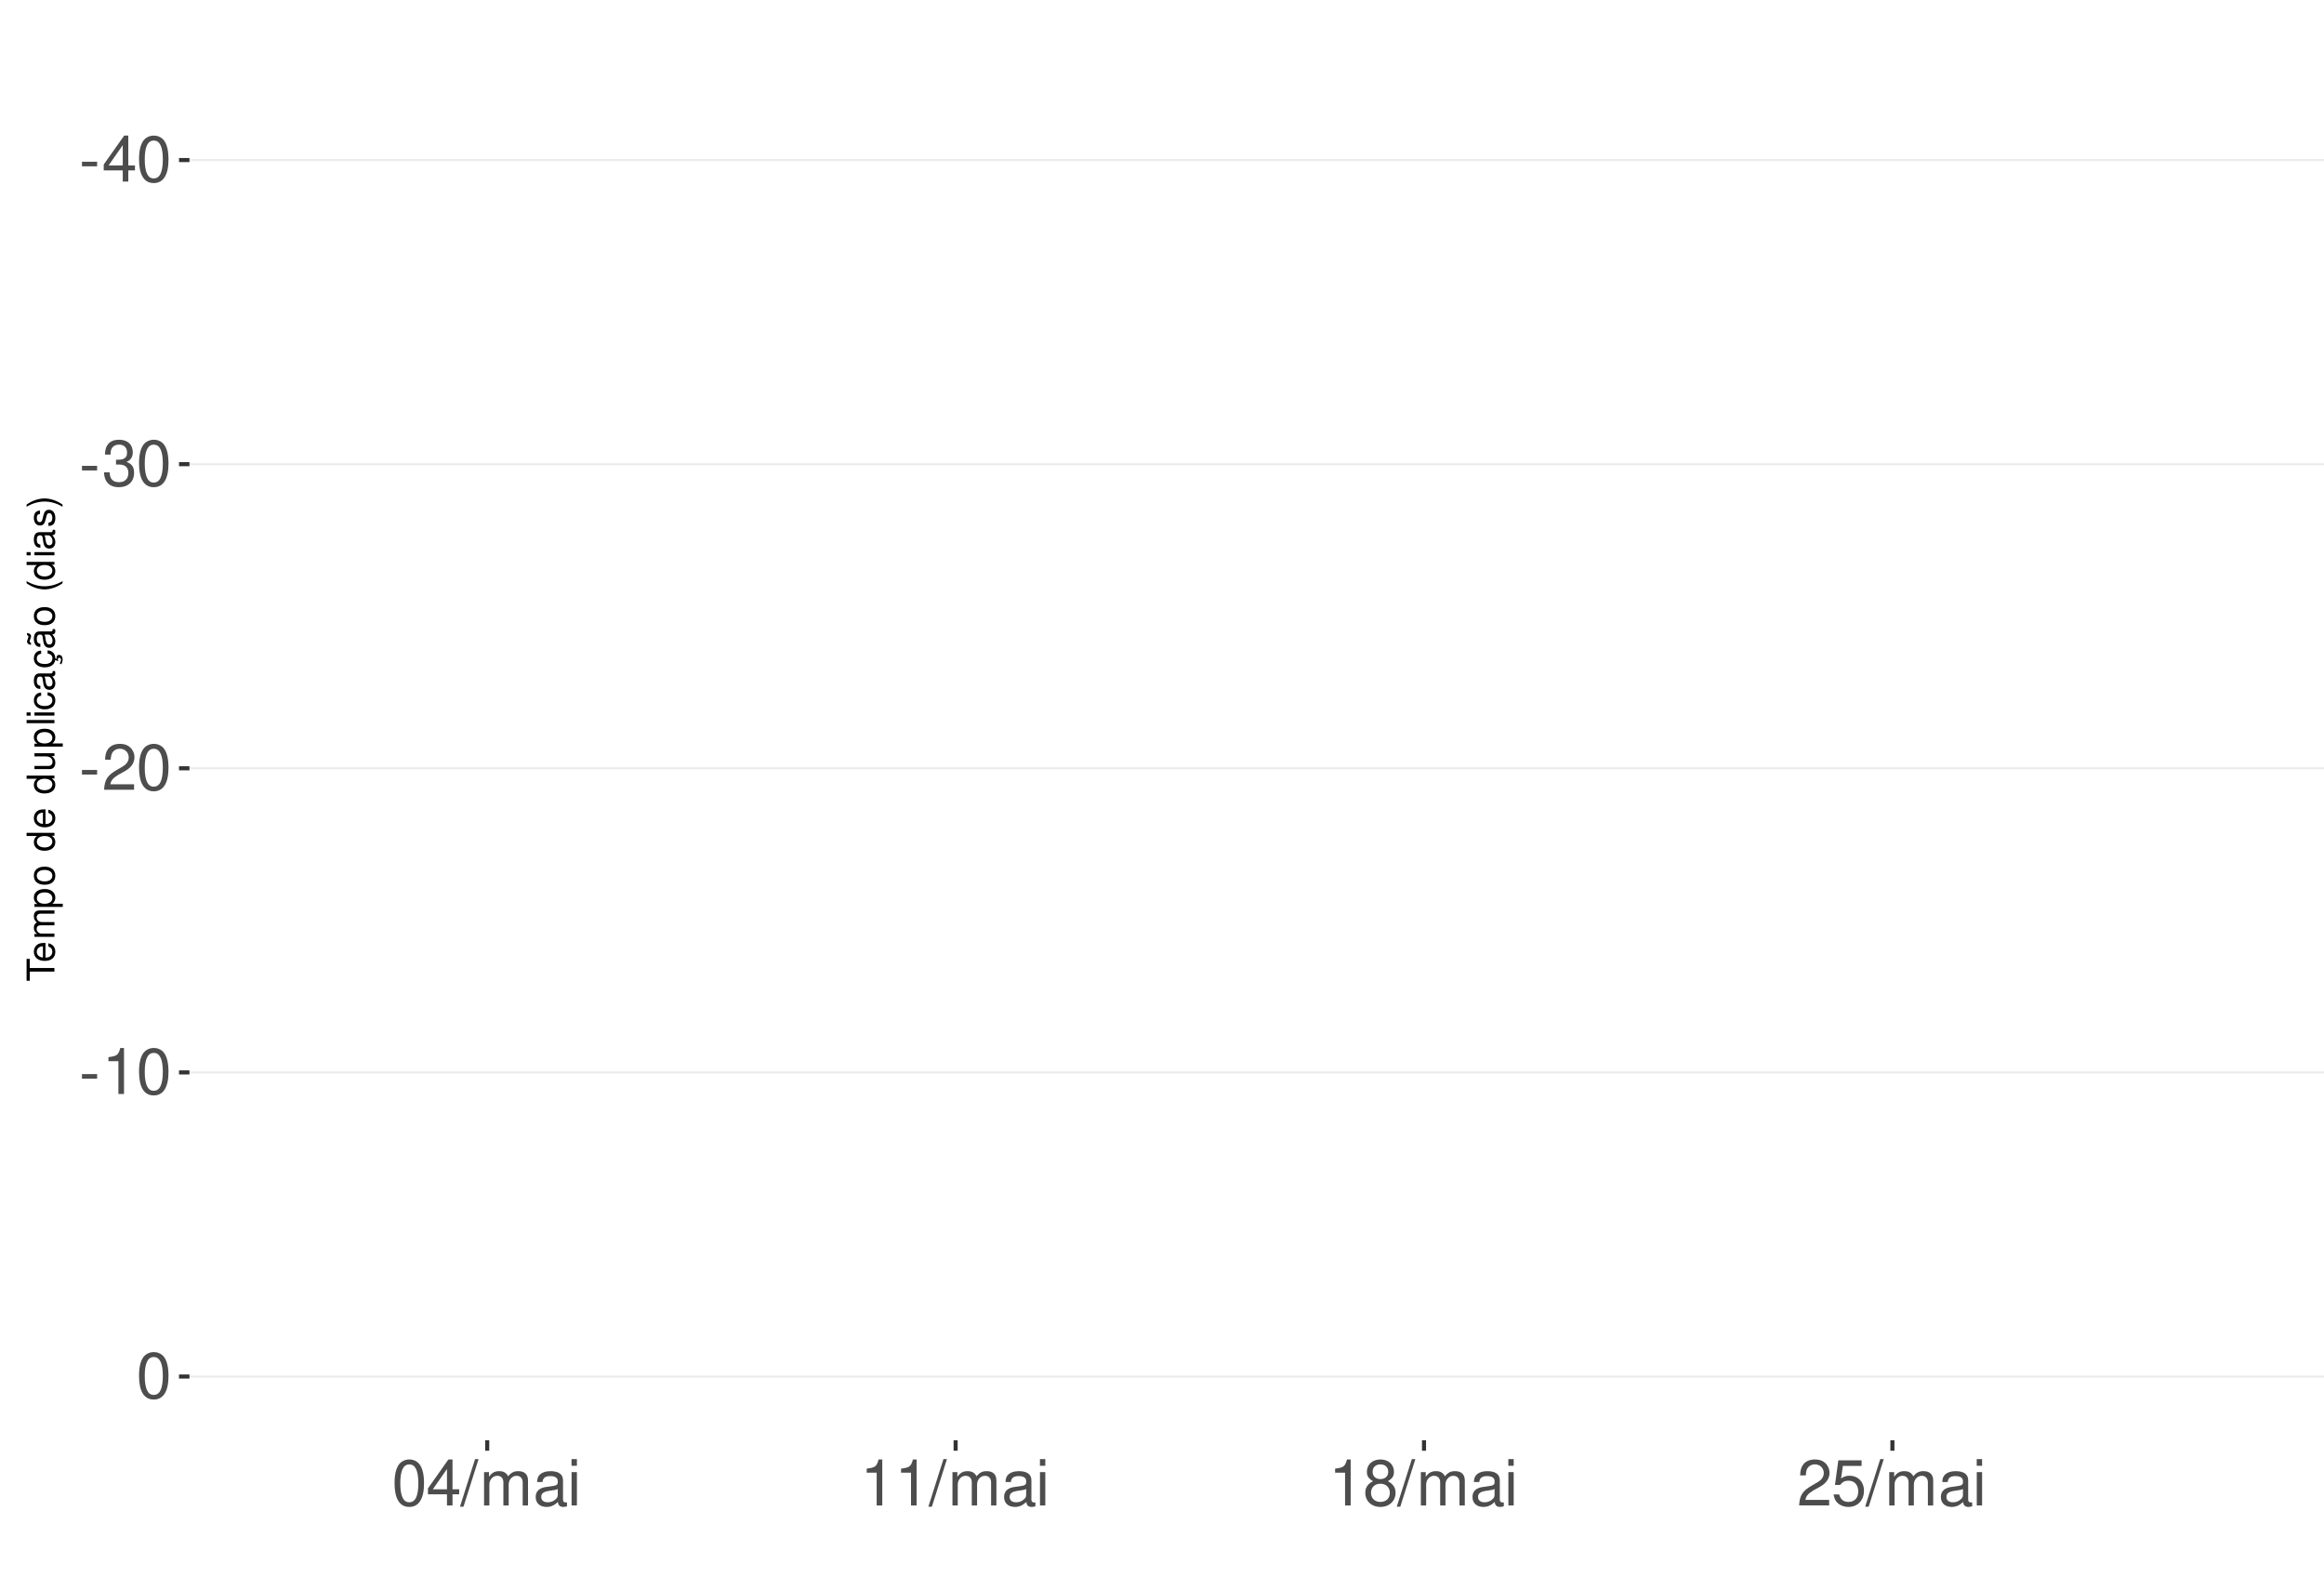
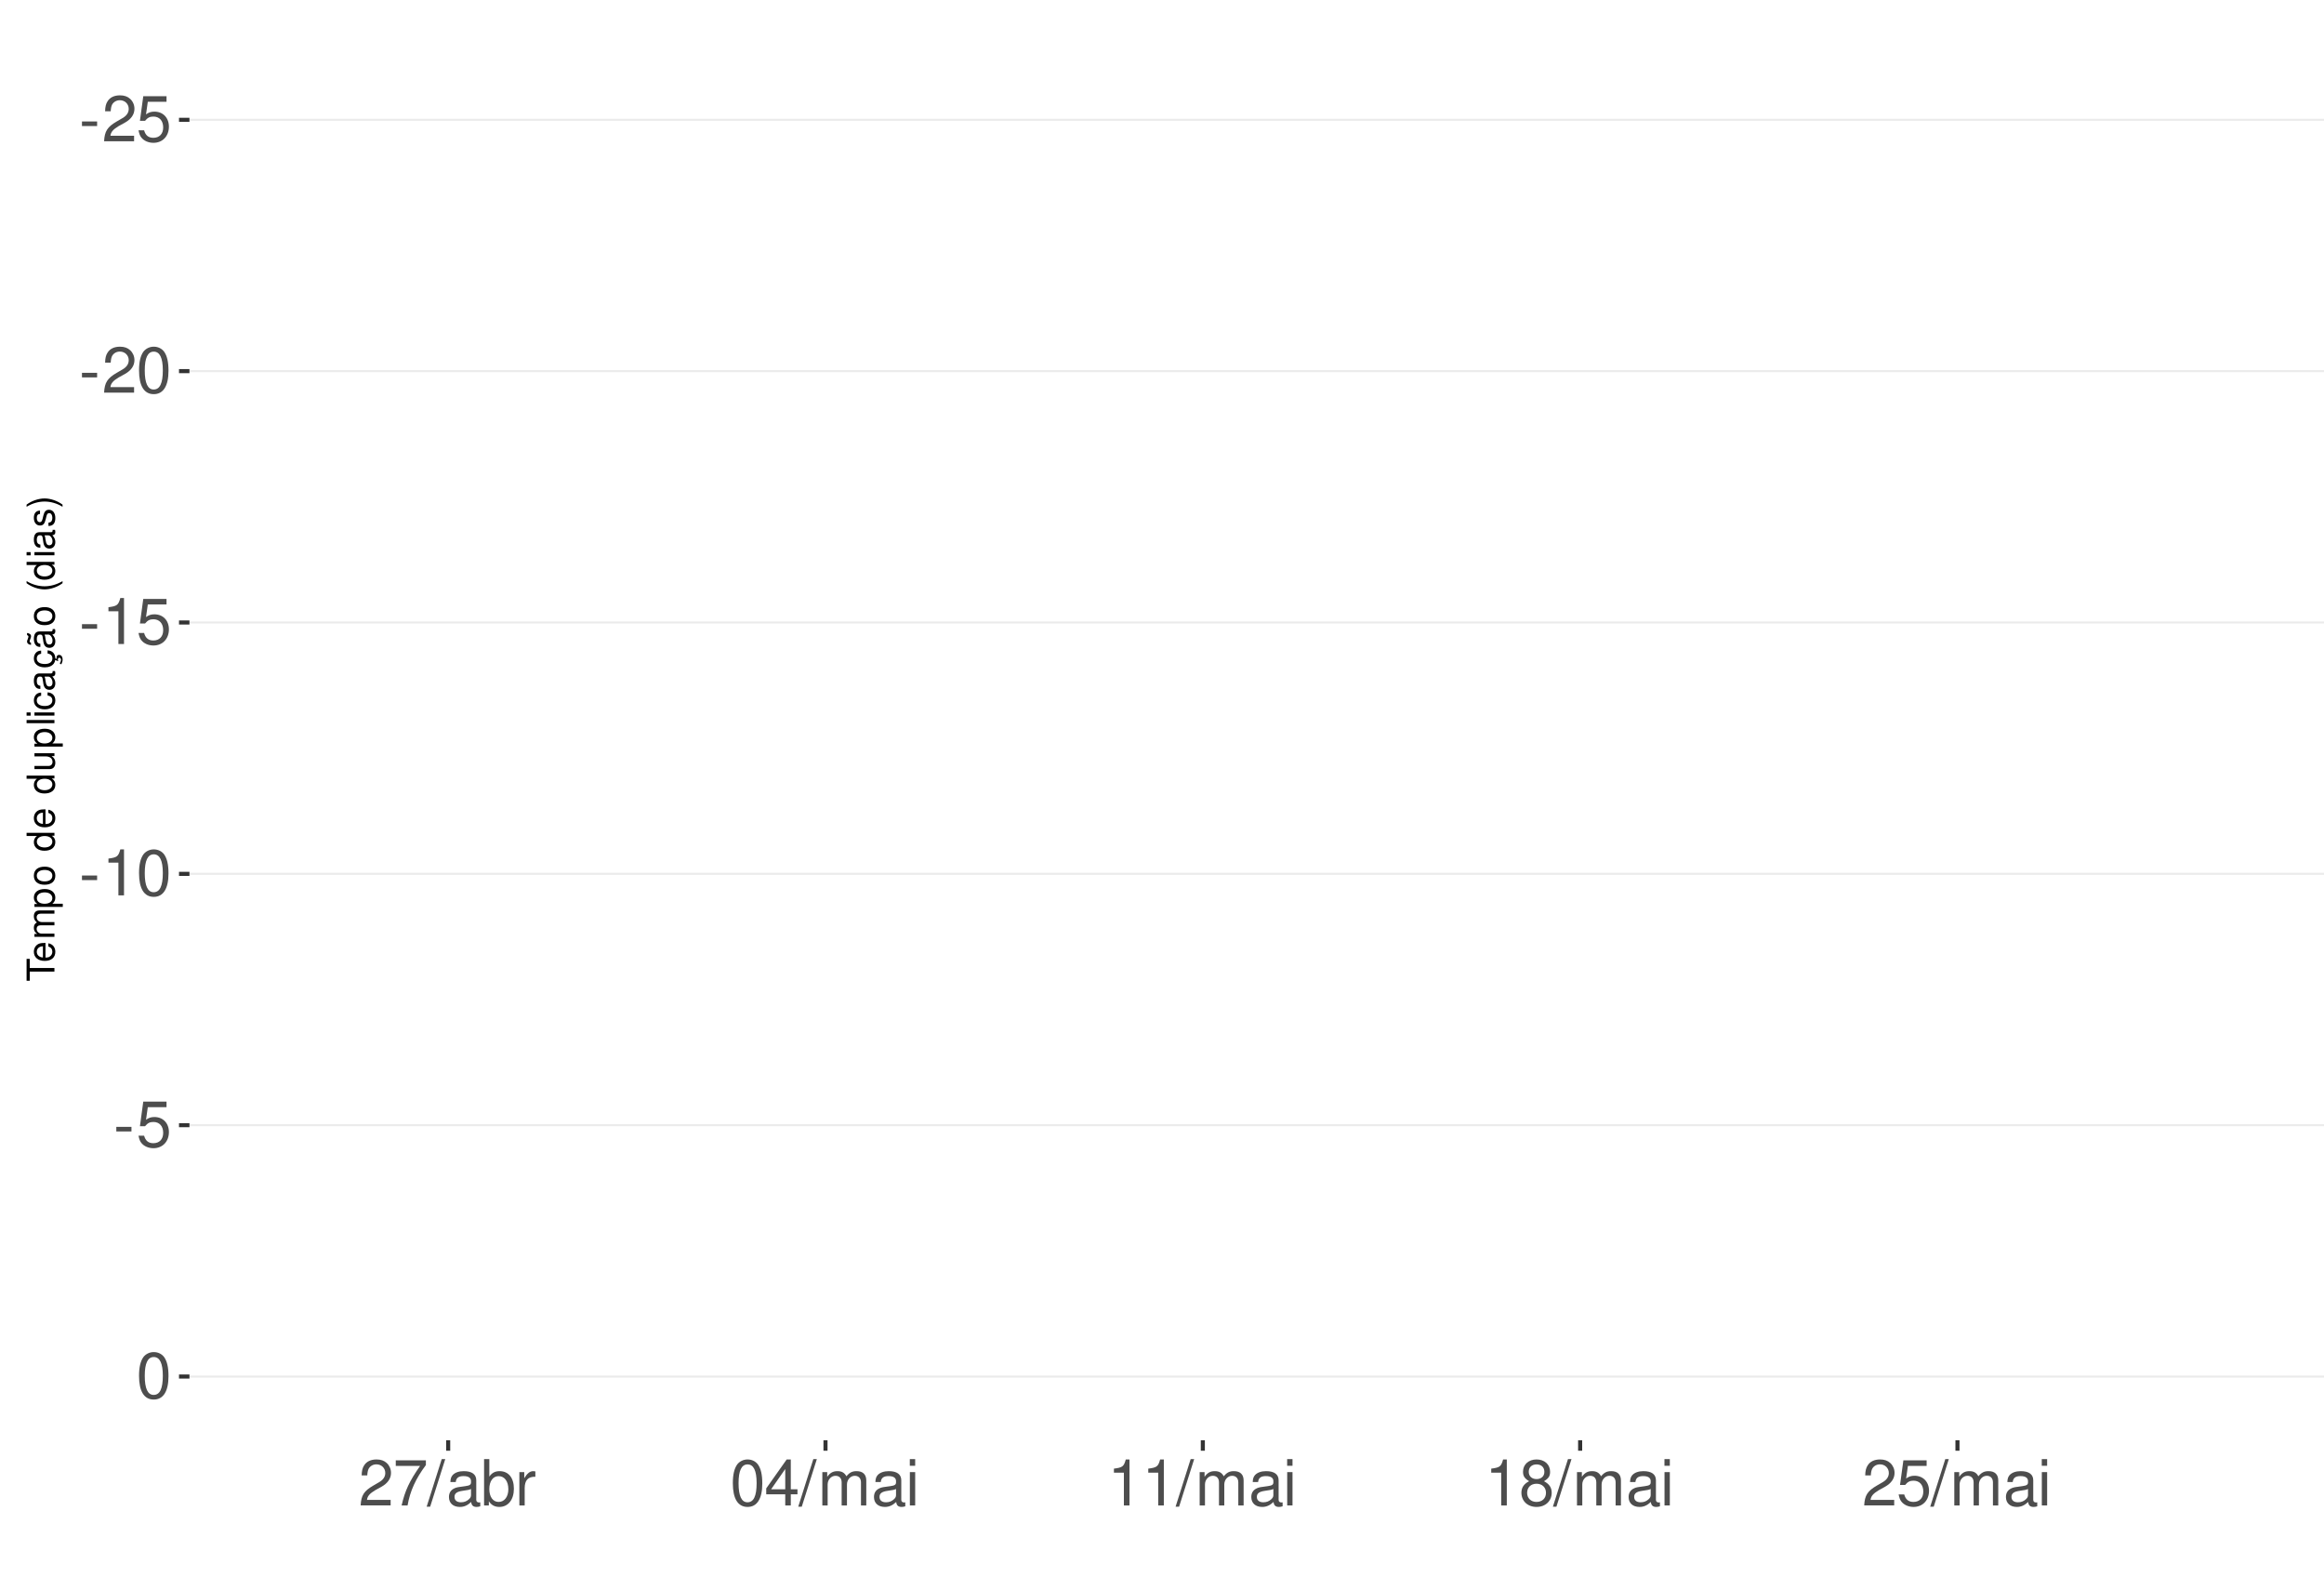
<svg xmlns="http://www.w3.org/2000/svg" xmlns:xlink="http://www.w3.org/1999/xlink" width="609pt" height="413pt" viewBox="0 0 609 413" version="1.1">
  <defs>
    <g>
      <symbol overflow="visible" id="glyph0-0">
        <path style="stroke:none;" d="" />
      </symbol>
      <symbol overflow="visible" id="glyph0-1">
        <path style="stroke:none;" d="M 4.734 -5.203 L 0.766 -5.203 L 0.766 -4 L 4.734 -4 Z M 4.734 -5.203 " />
      </symbol>
      <symbol overflow="visible" id="glyph0-2">
-         <path style="stroke:none;" d="M 5.453 -2.922 L 5.453 0 L 6.906 0 L 6.906 -2.922 L 8.656 -2.922 L 8.656 -4.234 L 6.906 -4.234 L 6.906 -12.047 L 5.828 -12.047 L 0.469 -4.469 L 0.469 -2.922 Z M 5.453 -4.234 L 1.75 -4.234 L 5.453 -9.547 Z M 5.453 -4.234 " />
+         <path style="stroke:none;" d="M 8.422 -1.453 L 2.219 -1.453 C 2.359 -2.453 2.891 -3.078 4.344 -3.969 L 6.016 -4.891 C 7.656 -5.812 8.516 -7.047 8.516 -8.531 C 8.516 -9.531 8.109 -10.453 7.406 -11.109 C 6.719 -11.75 5.844 -12.047 4.734 -12.047 C 3.234 -12.047 2.109 -11.516 1.469 -10.484 C 1.047 -9.844 0.859 -9.094 0.828 -7.875 L 2.297 -7.875 C 2.344 -8.688 2.453 -9.172 2.641 -9.578 C 3.031 -10.312 3.797 -10.766 4.688 -10.766 C 6.016 -10.766 7.016 -9.797 7.016 -8.5 C 7.016 -7.531 6.469 -6.703 5.406 -6.094 L 3.875 -5.203 C 1.422 -3.781 0.703 -2.641 0.562 -0.016 L 8.422 -0.016 Z M 8.422 -1.453 " />
      </symbol>
      <symbol overflow="visible" id="glyph0-3">
+         <path style="stroke:none;" d="M 7.922 -11.812 L 1.828 -11.812 L 0.953 -5.375 L 2.297 -5.375 C 2.984 -6.203 3.547 -6.484 4.484 -6.484 C 6.062 -6.484 7.047 -5.391 7.047 -3.641 C 7.047 -1.953 6.062 -0.922 4.469 -0.922 C 3.188 -0.922 2.406 -1.562 2.047 -2.891 L 0.578 -2.891 C 0.781 -1.938 0.953 -1.469 1.297 -1.031 C 1.969 -0.141 3.172 0.391 4.5 0.391 C 6.875 0.391 8.547 -1.344 8.547 -3.844 C 8.547 -6.172 7 -7.781 4.734 -7.781 C 3.891 -7.781 3.234 -7.562 2.547 -7.062 L 3.016 -10.359 L 7.922 -10.359 Z M 7.922 -11.812 " />
+       </symbol>
+       <symbol overflow="visible" id="glyph0-4">
        <path style="stroke:none;" d="M 4.578 -12.047 C 3.484 -12.047 2.484 -11.547 1.859 -10.734 C 1.094 -9.656 0.719 -8.062 0.719 -5.828 C 0.719 -1.766 2.047 0.391 4.578 0.391 C 7.078 0.391 8.438 -1.766 8.438 -5.734 C 8.438 -8.062 8.078 -9.625 7.297 -10.734 C 6.672 -11.562 5.703 -12.047 4.578 -12.047 Z M 4.578 -10.75 C 6.156 -10.75 6.953 -9.125 6.953 -5.859 C 6.953 -2.438 6.172 -0.828 4.547 -0.828 C 3 -0.828 2.219 -2.5 2.219 -5.812 C 2.219 -9.125 3 -10.75 4.578 -10.75 Z M 4.578 -10.75 " />
      </symbol>
-       <symbol overflow="visible" id="glyph0-4">
-         <path style="stroke:none;" d="M 3.688 -5.547 L 4.484 -5.547 C 6.078 -5.547 6.922 -4.797 6.922 -3.344 C 6.922 -1.828 6.016 -0.922 4.5 -0.922 C 2.875 -0.922 2.094 -1.734 2 -3.5 L 0.531 -3.5 C 0.594 -2.531 0.766 -1.906 1.047 -1.359 C 1.672 -0.203 2.812 0.391 4.438 0.391 C 6.859 0.391 8.422 -1.078 8.422 -3.359 C 8.422 -4.891 7.844 -5.734 6.422 -6.234 C 7.531 -6.672 8.078 -7.516 8.078 -8.734 C 8.078 -10.797 6.734 -12.047 4.484 -12.047 C 2.094 -12.047 0.828 -10.703 0.781 -8.156 L 2.25 -8.156 C 2.266 -8.891 2.328 -9.312 2.516 -9.672 C 2.844 -10.359 3.578 -10.766 4.5 -10.766 C 5.797 -10.766 6.578 -9.984 6.578 -8.672 C 6.578 -7.828 6.281 -7.312 5.625 -7.031 C 5.234 -6.859 4.703 -6.797 3.688 -6.781 Z M 3.688 -5.547 " />
-       </symbol>
      <symbol overflow="visible" id="glyph0-5">
-         <path style="stroke:none;" d="M 8.422 -1.453 L 2.219 -1.453 C 2.359 -2.453 2.891 -3.078 4.344 -3.969 L 6.016 -4.891 C 7.656 -5.812 8.516 -7.047 8.516 -8.531 C 8.516 -9.531 8.109 -10.453 7.406 -11.109 C 6.719 -11.75 5.844 -12.047 4.734 -12.047 C 3.234 -12.047 2.109 -11.516 1.469 -10.484 C 1.047 -9.844 0.859 -9.094 0.828 -7.875 L 2.297 -7.875 C 2.344 -8.688 2.453 -9.172 2.641 -9.578 C 3.031 -10.312 3.797 -10.766 4.688 -10.766 C 6.016 -10.766 7.016 -9.797 7.016 -8.5 C 7.016 -7.531 6.469 -6.703 5.406 -6.094 L 3.875 -5.203 C 1.422 -3.781 0.703 -2.641 0.562 -0.016 L 8.422 -0.016 Z M 8.422 -1.453 " />
+         <path style="stroke:none;" d="M 4.312 -8.578 L 4.312 0 L 5.781 0 L 5.781 -12.047 L 4.812 -12.047 C 4.297 -10.188 3.969 -9.938 1.703 -9.641 L 1.703 -8.578 Z M 4.312 -8.578 " />
      </symbol>
      <symbol overflow="visible" id="glyph0-6">
-         <path style="stroke:none;" d="M 4.312 -8.578 L 4.312 0 L 5.781 0 L 5.781 -12.047 L 4.812 -12.047 C 4.297 -10.188 3.969 -9.938 1.703 -9.641 L 1.703 -8.578 Z M 4.312 -8.578 " />
+         <path style="stroke:none;" d="M 8.656 -11.812 L 0.766 -11.812 L 0.766 -10.359 L 7.141 -10.359 C 4.328 -6.344 3.188 -3.875 2.297 0 L 3.859 0 C 4.516 -3.781 6 -7.031 8.656 -10.578 Z M 8.656 -11.812 " />
      </symbol>
      <symbol overflow="visible" id="glyph0-7">
        <path style="stroke:none;" d="M 3.812 -12.141 L -0.141 0.328 L 0.781 0.328 L 4.734 -12.141 Z M 3.812 -12.141 " />
      </symbol>
      <symbol overflow="visible" id="glyph0-8">
+         <path style="stroke:none;" d="M 8.906 -0.812 C 8.766 -0.781 8.688 -0.781 8.609 -0.781 C 8.125 -0.781 7.859 -1.031 7.859 -1.469 L 7.859 -6.594 C 7.859 -8.141 6.734 -8.984 4.578 -8.984 C 3.297 -8.984 2.281 -8.609 1.688 -7.969 C 1.281 -7.516 1.109 -7.016 1.078 -6.141 L 2.484 -6.141 C 2.594 -7.219 3.234 -7.688 4.531 -7.688 C 5.797 -7.688 6.484 -7.234 6.484 -6.391 L 6.484 -6.031 C 6.469 -5.438 6.156 -5.219 5.031 -5.062 C 3.062 -4.812 2.766 -4.75 2.234 -4.531 C 1.219 -4.094 0.703 -3.328 0.703 -2.203 C 0.703 -0.609 1.797 0.391 3.562 0.391 C 4.656 0.391 5.547 0 6.531 -0.906 C 6.625 0 7.062 0.391 7.969 0.391 C 8.266 0.391 8.438 0.344 8.906 0.234 Z M 6.484 -2.75 C 6.484 -2.281 6.344 -2 5.922 -1.609 C 5.359 -1.094 4.688 -0.828 3.859 -0.828 C 2.781 -0.828 2.156 -1.344 2.156 -2.234 C 2.156 -3.141 2.75 -3.609 4.25 -3.828 C 5.734 -4.031 6.016 -4.094 6.484 -4.312 Z M 6.484 -2.75 " />
+       </symbol>
+       <symbol overflow="visible" id="glyph0-9">
+         <path style="stroke:none;" d="M 0.906 -12.141 L 0.906 0 L 2.156 0 L 2.156 -1.109 C 2.812 -0.094 3.703 0.391 4.906 0.391 C 7.219 0.391 8.719 -1.5 8.719 -4.391 C 8.719 -7.234 7.297 -8.984 4.984 -8.984 C 3.781 -8.984 2.938 -8.531 2.281 -7.547 L 2.281 -12.141 Z M 4.719 -7.672 C 6.266 -7.672 7.266 -6.328 7.266 -4.25 C 7.266 -2.266 6.234 -0.922 4.719 -0.922 C 3.234 -0.922 2.281 -2.25 2.281 -4.297 C 2.281 -6.344 3.234 -7.672 4.719 -7.672 Z M 4.719 -7.672 " />
+       </symbol>
+       <symbol overflow="visible" id="glyph0-10">
+         <path style="stroke:none;" d="M 1.156 -8.734 L 1.156 0 L 2.547 0 L 2.547 -4.531 C 2.562 -6.625 3.438 -7.562 5.344 -7.516 L 5.344 -8.922 C 5.109 -8.969 4.984 -8.984 4.812 -8.984 C 3.922 -8.984 3.234 -8.438 2.438 -7.141 L 2.438 -8.734 Z M 1.156 -8.734 " />
+       </symbol>
+       <symbol overflow="visible" id="glyph0-11">
+         <path style="stroke:none;" d="M 5.453 -2.922 L 5.453 0 L 6.906 0 L 6.906 -2.922 L 8.656 -2.922 L 8.656 -4.234 L 6.906 -4.234 L 6.906 -12.047 L 5.828 -12.047 L 0.469 -4.469 L 0.469 -2.922 Z M 5.453 -4.234 L 1.75 -4.234 L 5.453 -9.547 Z M 5.453 -4.234 " />
+       </symbol>
+       <symbol overflow="visible" id="glyph0-12">
        <path style="stroke:none;" d="M 1.172 -8.734 L 1.172 0 L 2.562 0 L 2.562 -5.484 C 2.562 -6.75 3.484 -7.766 4.609 -7.766 C 5.641 -7.766 6.234 -7.125 6.234 -6.016 L 6.234 0 L 7.625 0 L 7.625 -5.484 C 7.625 -6.75 8.547 -7.766 9.672 -7.766 C 10.688 -7.766 11.297 -7.109 11.297 -6.016 L 11.297 0 L 12.688 0 L 12.688 -6.547 C 12.688 -8.109 11.797 -8.984 10.156 -8.984 C 9 -8.984 8.297 -8.625 7.484 -7.641 C 6.969 -8.578 6.266 -8.984 5.125 -8.984 C 3.969 -8.984 3.188 -8.547 2.453 -7.5 L 2.453 -8.734 Z M 1.172 -8.734 " />
      </symbol>
-       <symbol overflow="visible" id="glyph0-9">
-         <path style="stroke:none;" d="M 8.906 -0.812 C 8.766 -0.781 8.688 -0.781 8.609 -0.781 C 8.125 -0.781 7.859 -1.031 7.859 -1.469 L 7.859 -6.594 C 7.859 -8.141 6.734 -8.984 4.578 -8.984 C 3.297 -8.984 2.281 -8.609 1.688 -7.969 C 1.281 -7.516 1.109 -7.016 1.078 -6.141 L 2.484 -6.141 C 2.594 -7.219 3.234 -7.688 4.531 -7.688 C 5.797 -7.688 6.484 -7.234 6.484 -6.391 L 6.484 -6.031 C 6.469 -5.438 6.156 -5.219 5.031 -5.062 C 3.062 -4.812 2.766 -4.75 2.234 -4.531 C 1.219 -4.094 0.703 -3.328 0.703 -2.203 C 0.703 -0.609 1.797 0.391 3.562 0.391 C 4.656 0.391 5.547 0 6.531 -0.906 C 6.625 0 7.062 0.391 7.969 0.391 C 8.266 0.391 8.438 0.344 8.906 0.234 Z M 6.484 -2.75 C 6.484 -2.281 6.344 -2 5.922 -1.609 C 5.359 -1.094 4.688 -0.828 3.859 -0.828 C 2.781 -0.828 2.156 -1.344 2.156 -2.234 C 2.156 -3.141 2.75 -3.609 4.25 -3.828 C 5.734 -4.031 6.016 -4.094 6.484 -4.312 Z M 6.484 -2.75 " />
-       </symbol>
-       <symbol overflow="visible" id="glyph0-10">
+       <symbol overflow="visible" id="glyph0-13">
        <path style="stroke:none;" d="M 2.5 -8.734 L 1.109 -8.734 L 1.109 0 L 2.5 0 Z M 2.5 -12.141 L 1.094 -12.141 L 1.094 -10.391 L 2.5 -10.391 Z M 2.5 -12.141 " />
      </symbol>
-       <symbol overflow="visible" id="glyph0-11">
+       <symbol overflow="visible" id="glyph0-14">
        <path style="stroke:none;" d="M 6.516 -6.344 C 7.75 -7.094 8.125 -7.688 8.125 -8.828 C 8.125 -10.734 6.672 -12.047 4.578 -12.047 C 2.5 -12.047 1.031 -10.734 1.031 -8.844 C 1.031 -7.688 1.422 -7.109 2.625 -6.344 C 1.281 -5.656 0.609 -4.688 0.609 -3.344 C 0.609 -1.156 2.234 0.391 4.578 0.391 C 6.906 0.391 8.547 -1.156 8.547 -3.344 C 8.547 -4.688 7.875 -5.656 6.516 -6.344 Z M 4.578 -10.75 C 5.828 -10.75 6.625 -10 6.625 -8.797 C 6.625 -7.656 5.812 -6.906 4.578 -6.906 C 3.328 -6.906 2.531 -7.656 2.531 -8.828 C 2.531 -10 3.328 -10.75 4.578 -10.75 Z M 4.578 -5.688 C 6.047 -5.688 7.047 -4.719 7.047 -3.312 C 7.047 -1.859 6.062 -0.922 4.547 -0.922 C 3.109 -0.922 2.109 -1.906 2.109 -3.297 C 2.109 -4.734 3.094 -5.688 4.578 -5.688 Z M 4.578 -5.688 " />
-       </symbol>
-       <symbol overflow="visible" id="glyph0-12">
-         <path style="stroke:none;" d="M 7.922 -11.812 L 1.828 -11.812 L 0.953 -5.375 L 2.297 -5.375 C 2.984 -6.203 3.547 -6.484 4.484 -6.484 C 6.062 -6.484 7.047 -5.391 7.047 -3.641 C 7.047 -1.953 6.062 -0.922 4.469 -0.922 C 3.188 -0.922 2.406 -1.562 2.047 -2.891 L 0.578 -2.891 C 0.781 -1.938 0.953 -1.469 1.297 -1.031 C 1.969 -0.141 3.172 0.391 4.5 0.391 C 6.875 0.391 8.547 -1.344 8.547 -3.844 C 8.547 -6.172 7 -7.781 4.734 -7.781 C 3.891 -7.781 3.234 -7.562 2.547 -7.062 L 3.016 -10.359 L 7.922 -10.359 Z M 7.922 -11.812 " />
      </symbol>
      <symbol overflow="visible" id="glyph1-0">
        <path style="stroke:none;" d="" />
      </symbol>
      <symbol overflow="visible" id="glyph1-1">
        <path style="stroke:none;" d="M -6.469 -3.547 L -6.469 -5.938 L -7.297 -5.938 L -7.297 -0.203 L -6.469 -0.203 L -6.469 -2.609 L 0 -2.609 L 0 -3.547 Z M -6.469 -3.547 " />
      </symbol>
      <symbol overflow="visible" id="glyph1-2">
        <path style="stroke:none;" d="M -2.344 -5.125 C -3.141 -5.125 -3.625 -5.062 -4.016 -4.922 C -4.875 -4.578 -5.391 -3.781 -5.391 -2.797 C -5.391 -1.344 -4.281 -0.406 -2.547 -0.406 C -0.812 -0.406 0.234 -1.297 0.234 -2.781 C 0.234 -3.984 -0.453 -4.812 -1.594 -5.016 L -1.594 -4.188 C -0.906 -3.953 -0.547 -3.484 -0.547 -2.812 C -0.547 -2.281 -0.781 -1.828 -1.219 -1.547 C -1.516 -1.344 -1.812 -1.281 -2.344 -1.266 Z M -3.016 -1.297 C -3.984 -1.359 -4.625 -1.953 -4.625 -2.797 C -4.625 -3.641 -3.953 -4.234 -3.016 -4.234 Z M -3.016 -1.297 " />
      </symbol>
      <symbol overflow="visible" id="glyph1-3">
        <path style="stroke:none;" d="M -5.234 -0.703 L 0 -0.703 L 0 -1.547 L -3.297 -1.547 C -4.047 -1.547 -4.656 -2.094 -4.656 -2.766 C -4.656 -3.391 -4.281 -3.734 -3.609 -3.734 L 0 -3.734 L 0 -4.578 L -3.297 -4.578 C -4.047 -4.578 -4.656 -5.125 -4.656 -5.812 C -4.656 -6.422 -4.266 -6.781 -3.609 -6.781 L 0 -6.781 L 0 -7.625 L -3.938 -7.625 C -4.875 -7.625 -5.391 -7.078 -5.391 -6.094 C -5.391 -5.406 -5.188 -4.984 -4.594 -4.484 C -5.156 -4.188 -5.391 -3.766 -5.391 -3.078 C -5.391 -2.375 -5.125 -1.906 -4.5 -1.469 L -5.234 -1.469 Z M -5.234 -0.703 " />
      </symbol>
      <symbol overflow="visible" id="glyph1-4">
        <path style="stroke:none;" d="M 2.188 -0.547 L 2.188 -1.375 L -0.547 -1.375 C -0.016 -1.812 0.234 -2.312 0.234 -2.984 C 0.234 -4.344 -0.859 -5.234 -2.531 -5.234 C -4.297 -5.234 -5.391 -4.375 -5.391 -2.984 C -5.391 -2.266 -5.062 -1.703 -4.453 -1.312 L -5.234 -1.312 L -5.234 -0.547 Z M -4.609 -2.844 C -4.609 -3.766 -3.797 -4.359 -2.547 -4.359 C -1.359 -4.359 -0.547 -3.75 -0.547 -2.844 C -0.547 -1.953 -1.344 -1.375 -2.578 -1.375 C -3.812 -1.375 -4.609 -1.953 -4.609 -2.844 Z M -4.609 -2.844 " />
      </symbol>
      <symbol overflow="visible" id="glyph1-5">
        <path style="stroke:none;" d="M -5.391 -2.719 C -5.391 -1.234 -4.344 -0.359 -2.578 -0.359 C -0.812 -0.359 0.234 -1.234 0.234 -2.734 C 0.234 -4.203 -0.812 -5.094 -2.547 -5.094 C -4.359 -5.094 -5.391 -4.234 -5.391 -2.719 Z M -4.625 -2.734 C -4.625 -3.672 -3.844 -4.234 -2.547 -4.234 C -1.312 -4.234 -0.547 -3.656 -0.547 -2.734 C -0.547 -1.797 -1.312 -1.234 -2.578 -1.234 C -3.844 -1.234 -4.625 -1.797 -4.625 -2.734 Z M -4.625 -2.734 " />
      </symbol>
      <symbol overflow="visible" id="glyph1-6">
        <path style="stroke:none;" d="" />
      </symbol>
      <symbol overflow="visible" id="glyph1-7">
        <path style="stroke:none;" d="M -7.297 -4.953 L -7.297 -4.125 L -4.578 -4.125 C -5.109 -3.766 -5.391 -3.203 -5.391 -2.516 C -5.391 -1.156 -4.297 -0.266 -2.625 -0.266 C -0.859 -0.266 0.234 -1.125 0.234 -2.547 C 0.234 -3.266 -0.047 -3.766 -0.688 -4.203 L 0 -4.203 L 0 -4.953 Z M -4.609 -2.656 C -4.609 -3.547 -3.812 -4.125 -2.562 -4.125 C -1.344 -4.125 -0.547 -3.547 -0.547 -2.656 C -0.547 -1.734 -1.359 -1.125 -2.578 -1.125 C -3.797 -1.125 -4.609 -1.734 -4.609 -2.656 Z M -4.609 -2.656 " />
      </symbol>
      <symbol overflow="visible" id="glyph1-8">
        <path style="stroke:none;" d="M 0 -4.812 L -5.234 -4.812 L -5.234 -3.984 L -2.266 -3.984 C -1.203 -3.984 -0.5 -3.438 -0.5 -2.562 C -0.5 -1.906 -0.906 -1.484 -1.531 -1.484 L -5.234 -1.484 L -5.234 -0.656 L -1.203 -0.656 C -0.328 -0.656 0.234 -1.297 0.234 -2.312 C 0.234 -3.094 -0.047 -3.578 -0.734 -4.062 L 0 -4.062 Z M 0 -4.812 " />
      </symbol>
      <symbol overflow="visible" id="glyph1-9">
        <path style="stroke:none;" d="M -7.297 -1.516 L -7.297 -0.688 L 0 -0.688 L 0 -1.516 Z M -7.297 -1.516 " />
      </symbol>
      <symbol overflow="visible" id="glyph1-10">
        <path style="stroke:none;" d="M -5.234 -1.5 L -5.234 -0.672 L 0 -0.672 L 0 -1.5 Z M -7.297 -1.5 L -7.297 -0.656 L -6.234 -0.656 L -6.234 -1.5 Z M -7.297 -1.5 " />
      </symbol>
      <symbol overflow="visible" id="glyph1-11">
        <path style="stroke:none;" d="M -3.484 -4.703 C -3.984 -4.672 -4.312 -4.562 -4.609 -4.359 C -5.094 -4 -5.391 -3.375 -5.391 -2.641 C -5.391 -1.219 -4.266 -0.312 -2.531 -0.312 C -0.844 -0.312 0.234 -1.203 0.234 -2.625 C 0.234 -3.875 -0.516 -4.672 -1.797 -4.766 L -1.797 -3.938 C -0.953 -3.797 -0.547 -3.359 -0.547 -2.656 C -0.547 -1.734 -1.297 -1.188 -2.531 -1.188 C -3.844 -1.188 -4.625 -1.719 -4.625 -2.625 C -4.625 -3.328 -4.203 -3.766 -3.484 -3.875 Z M -3.484 -4.703 " />
      </symbol>
      <symbol overflow="visible" id="glyph1-12">
        <path style="stroke:none;" d="M -0.484 -5.344 C -0.469 -5.266 -0.469 -5.219 -0.469 -5.172 C -0.469 -4.875 -0.625 -4.719 -0.875 -4.719 L -3.953 -4.719 C -4.891 -4.719 -5.391 -4.047 -5.391 -2.75 C -5.391 -1.984 -5.172 -1.375 -4.781 -1.016 C -4.516 -0.766 -4.203 -0.672 -3.688 -0.656 L -3.688 -1.484 C -4.328 -1.562 -4.625 -1.938 -4.625 -2.719 C -4.625 -3.484 -4.344 -3.891 -3.844 -3.891 L -3.625 -3.891 C -3.266 -3.875 -3.125 -3.703 -3.047 -3.016 C -2.891 -1.844 -2.844 -1.656 -2.719 -1.344 C -2.453 -0.734 -2 -0.422 -1.312 -0.422 C -0.375 -0.422 0.234 -1.078 0.234 -2.141 C 0.234 -2.797 0 -3.328 -0.547 -3.922 C 0 -3.984 0.234 -4.234 0.234 -4.781 C 0.234 -4.953 0.203 -5.062 0.141 -5.344 Z M -1.656 -3.891 C -1.375 -3.891 -1.203 -3.812 -0.969 -3.562 C -0.656 -3.219 -0.5 -2.812 -0.5 -2.312 C -0.5 -1.672 -0.812 -1.297 -1.344 -1.297 C -1.891 -1.297 -2.172 -1.656 -2.297 -2.547 C -2.422 -3.438 -2.453 -3.609 -2.594 -3.891 Z M -1.656 -3.891 " />
      </symbol>
      <symbol overflow="visible" id="glyph1-13">
        <path style="stroke:none;" d="M 0.234 -2.641 C 0.234 -3.875 -0.547 -4.703 -1.797 -4.766 L -1.797 -3.938 C -0.953 -3.797 -0.531 -3.359 -0.531 -2.656 C -0.531 -1.734 -1.281 -1.188 -2.516 -1.188 C -3.844 -1.188 -4.625 -1.719 -4.625 -2.625 C -4.625 -3.328 -4.203 -3.766 -3.484 -3.875 L -3.484 -4.703 C -3.984 -4.672 -4.312 -4.562 -4.609 -4.359 C -5.094 -4 -5.391 -3.375 -5.391 -2.641 C -5.391 -1.219 -4.266 -0.312 -2.531 -0.312 C -1.469 -0.312 -0.625 -0.672 -0.156 -1.312 C 0.047 -1.594 0.125 -1.812 0.203 -2.25 L 0.922 -1.938 L 0.984 -2.062 C 0.938 -2.188 0.906 -2.25 0.906 -2.375 C 0.906 -2.656 1.047 -2.828 1.281 -2.828 C 1.547 -2.828 1.734 -2.594 1.734 -2.297 C 1.734 -2.031 1.672 -1.844 1.438 -1.406 L 1.406 -1.312 L 1.812 -1.094 C 2.078 -1.75 2.141 -1.953 2.141 -2.344 C 2.141 -3.109 1.781 -3.578 1.203 -3.578 C 0.781 -3.578 0.547 -3.297 0.547 -2.797 C 0.547 -2.703 0.547 -2.641 0.562 -2.516 Z M 0.234 -2.641 " />
      </symbol>
      <symbol overflow="visible" id="glyph1-14">
        <path style="stroke:none;" d="M -0.484 -5.344 C -0.469 -5.266 -0.469 -5.219 -0.469 -5.172 C -0.469 -4.875 -0.625 -4.719 -0.875 -4.719 L -3.953 -4.719 C -4.891 -4.719 -5.391 -4.047 -5.391 -2.75 C -5.391 -1.984 -5.172 -1.375 -4.781 -1.016 C -4.516 -0.766 -4.203 -0.672 -3.688 -0.656 L -3.688 -1.484 C -4.328 -1.562 -4.625 -1.938 -4.625 -2.719 C -4.625 -3.484 -4.344 -3.891 -3.844 -3.891 L -3.625 -3.891 C -3.266 -3.875 -3.125 -3.703 -3.047 -3.016 C -2.891 -1.844 -2.844 -1.656 -2.719 -1.344 C -2.453 -0.734 -2 -0.422 -1.312 -0.422 C -0.375 -0.422 0.234 -1.078 0.234 -2.141 C 0.234 -2.797 0 -3.328 -0.547 -3.922 C 0 -3.984 0.234 -4.234 0.234 -4.781 C 0.234 -4.953 0.203 -5.062 0.141 -5.344 Z M -1.656 -3.891 C -1.375 -3.891 -1.203 -3.812 -0.969 -3.562 C -0.656 -3.219 -0.5 -2.812 -0.5 -2.312 C -0.5 -1.672 -0.812 -1.297 -1.344 -1.297 C -1.891 -1.297 -2.172 -1.656 -2.297 -2.547 C -2.422 -3.438 -2.453 -3.609 -2.594 -3.891 Z M -7.172 -3.75 C -6.922 -3.672 -6.812 -3.547 -6.812 -3.375 C -6.812 -3.25 -6.875 -2.984 -6.984 -2.734 C -7.156 -2.312 -7.172 -2.25 -7.172 -2.047 C -7.172 -1.594 -6.797 -1.297 -6.141 -1.188 L -6.141 -1.766 C -6.375 -1.812 -6.5 -1.938 -6.5 -2.094 C -6.5 -2.203 -6.469 -2.344 -6.375 -2.578 C -6.156 -3.156 -6.125 -3.234 -6.125 -3.438 C -6.125 -3.922 -6.484 -4.219 -7.172 -4.312 Z M -7.172 -3.75 " />
      </symbol>
      <symbol overflow="visible" id="glyph1-15">
        <path style="stroke:none;" d="M -7.297 -2.359 C -5.984 -1.359 -4.156 -0.734 -2.594 -0.734 C -1.016 -0.734 0.812 -1.359 2.125 -2.359 L 2.125 -2.906 C 0.688 -2.031 -0.984 -1.547 -2.594 -1.547 C -4.188 -1.547 -5.875 -2.031 -7.297 -2.906 Z M -7.297 -2.359 " />
      </symbol>
      <symbol overflow="visible" id="glyph1-16">
        <path style="stroke:none;" d="M -3.781 -4.375 C -4.812 -4.375 -5.391 -3.688 -5.391 -2.484 C -5.391 -1.266 -4.766 -0.469 -3.797 -0.469 C -2.969 -0.469 -2.578 -0.891 -2.281 -2.125 L -2.094 -2.906 C -1.953 -3.484 -1.734 -3.719 -1.375 -3.719 C -0.875 -3.719 -0.547 -3.234 -0.547 -2.5 C -0.547 -2.047 -0.672 -1.672 -0.891 -1.453 C -1.047 -1.328 -1.188 -1.266 -1.562 -1.219 L -1.562 -0.344 C -0.344 -0.375 0.234 -1.062 0.234 -2.438 C 0.234 -3.75 -0.422 -4.594 -1.438 -4.594 C -2.203 -4.594 -2.641 -4.156 -2.891 -3.109 L -3.078 -2.312 C -3.234 -1.625 -3.453 -1.344 -3.828 -1.344 C -4.312 -1.344 -4.625 -1.766 -4.625 -2.453 C -4.625 -3.125 -4.328 -3.484 -3.781 -3.5 Z M -3.781 -4.375 " />
      </symbol>
      <symbol overflow="visible" id="glyph1-17">
        <path style="stroke:none;" d="M 2.125 -0.938 C 0.812 -1.938 -1.016 -2.562 -2.578 -2.562 C -4.156 -2.562 -5.984 -1.938 -7.297 -0.938 L -7.297 -0.375 C -5.859 -1.266 -4.188 -1.75 -2.578 -1.75 C -0.984 -1.75 0.703 -1.266 2.125 -0.375 Z M 2.125 -0.938 " />
      </symbol>
    </g>
    <clipPath id="clip1">
      <path d="M 49.645 9.961 L 609 9.961 L 609 377.328 L 49.645 377.328 Z M 49.645 9.961 " />
    </clipPath>
    <clipPath id="clip2">
-       <path d="M 49.645 41 L 609 41 L 609 43 L 49.645 43 Z M 49.645 41 " />
+       <path d="M 49.645 31 L 609 31 L 609 32 L 49.645 32 Z M 49.645 31 " />
    </clipPath>
    <clipPath id="clip3">
-       <path d="M 49.645 121 L 609 121 L 609 122 L 49.645 122 Z M 49.645 121 " />
+       <path d="M 49.645 96 L 609 96 L 609 98 L 49.645 98 Z M 49.645 96 " />
    </clipPath>
    <clipPath id="clip4">
-       <path d="M 49.645 201 L 609 201 L 609 202 L 49.645 202 Z M 49.645 201 " />
+       <path d="M 49.645 162 L 609 162 L 609 164 L 49.645 164 Z M 49.645 162 " />
    </clipPath>
    <clipPath id="clip5">
-       <path d="M 49.645 280 L 609 280 L 609 282 L 49.645 282 Z M 49.645 280 " />
+       <path d="M 49.645 228 L 609 228 L 609 230 L 49.645 230 Z M 49.645 228 " />
    </clipPath>
    <clipPath id="clip6">
+       <path d="M 49.645 294 L 609 294 L 609 296 L 49.645 296 Z M 49.645 294 " />
+     </clipPath>
+     <clipPath id="clip7">
      <path d="M 49.645 360 L 609 360 L 609 361 L 49.645 361 Z M 49.645 360 " />
    </clipPath>
  </defs>
  <g id="surface198">
    <rect x="0" y="0" width="609" height="413" style="fill:rgb(100%,100%,100%);fill-opacity:1;stroke:none;" />
    <rect x="0" y="0" width="609" height="413" style="fill:rgb(100%,100%,100%);fill-opacity:1;stroke:none;" />
    <path style="fill:none;stroke-width:1.067;stroke-linecap:round;stroke-linejoin:round;stroke:rgb(100%,100%,100%);stroke-opacity:1;stroke-miterlimit:10;" d="M 0 413 L 609 413 L 609 0 L 0 0 Z M 0 413 " />
    <g clip-path="url(#clip1)" clip-rule="nonzero">
      <path style=" stroke:none;fill-rule:nonzero;fill:rgb(100%,100%,100%);fill-opacity:1;" d="M 49.645 377.328 L 609 377.328 L 609 9.961 L 49.645 9.961 Z M 49.645 377.328 " />
    </g>
    <g clip-path="url(#clip2)" clip-rule="nonzero">
-       <path style="fill:none;stroke-width:0.533;stroke-linecap:butt;stroke-linejoin:round;stroke:rgb(92.157%,92.157%,92.157%);stroke-opacity:1;stroke-miterlimit:10;" d="M 49.645 41.934 L 609 41.934 " />
+       <path style="fill:none;stroke-width:0.533;stroke-linecap:butt;stroke-linejoin:round;stroke:rgb(92.157%,92.157%,92.157%);stroke-opacity:1;stroke-miterlimit:10;" d="M 49.645 31.387 L 609 31.387 " />
    </g>
    <g clip-path="url(#clip3)" clip-rule="nonzero">
-       <path style="fill:none;stroke-width:0.533;stroke-linecap:butt;stroke-linejoin:round;stroke:rgb(92.157%,92.157%,92.157%);stroke-opacity:1;stroke-miterlimit:10;" d="M 49.645 121.609 L 609 121.609 " />
+       <path style="fill:none;stroke-width:0.533;stroke-linecap:butt;stroke-linejoin:round;stroke:rgb(92.157%,92.157%,92.157%);stroke-opacity:1;stroke-miterlimit:10;" d="M 49.645 97.234 L 609 97.234 " />
    </g>
    <g clip-path="url(#clip4)" clip-rule="nonzero">
-       <path style="fill:none;stroke-width:0.533;stroke-linecap:butt;stroke-linejoin:round;stroke:rgb(92.157%,92.157%,92.157%);stroke-opacity:1;stroke-miterlimit:10;" d="M 49.645 201.281 L 609 201.281 " />
+       <path style="fill:none;stroke-width:0.533;stroke-linecap:butt;stroke-linejoin:round;stroke:rgb(92.157%,92.157%,92.157%);stroke-opacity:1;stroke-miterlimit:10;" d="M 49.645 163.082 L 609 163.082 " />
    </g>
    <g clip-path="url(#clip5)" clip-rule="nonzero">
-       <path style="fill:none;stroke-width:0.533;stroke-linecap:butt;stroke-linejoin:round;stroke:rgb(92.157%,92.157%,92.157%);stroke-opacity:1;stroke-miterlimit:10;" d="M 49.645 280.957 L 609 280.957 " />
+       <path style="fill:none;stroke-width:0.533;stroke-linecap:butt;stroke-linejoin:round;stroke:rgb(92.157%,92.157%,92.157%);stroke-opacity:1;stroke-miterlimit:10;" d="M 49.645 228.934 L 609 228.934 " />
    </g>
    <g clip-path="url(#clip6)" clip-rule="nonzero">
+       <path style="fill:none;stroke-width:0.533;stroke-linecap:butt;stroke-linejoin:round;stroke:rgb(92.157%,92.157%,92.157%);stroke-opacity:1;stroke-miterlimit:10;" d="M 49.645 294.781 L 609 294.781 " />
+     </g>
+     <g clip-path="url(#clip7)" clip-rule="nonzero">
      <path style="fill:none;stroke-width:0.533;stroke-linecap:butt;stroke-linejoin:round;stroke:rgb(92.157%,92.157%,92.157%);stroke-opacity:1;stroke-miterlimit:10;" d="M 49.645 360.629 L 609 360.629 " />
    </g>
    <g style="fill:rgb(30.196%,30.196%,30.196%);fill-opacity:1;">
-       <use xlink:href="#glyph0-1" x="20.715" y="47.571" />
-       <use xlink:href="#glyph0-2" x="26.715" y="47.571" />
-       <use xlink:href="#glyph0-3" x="35.715" y="47.571" />
-     </g>
-     <g style="fill:rgb(30.196%,30.196%,30.196%);fill-opacity:1;">
-       <use xlink:href="#glyph0-1" x="20.715" y="127.247" />
-       <use xlink:href="#glyph0-4" x="26.715" y="127.247" />
-       <use xlink:href="#glyph0-3" x="35.715" y="127.247" />
-     </g>
-     <g style="fill:rgb(30.196%,30.196%,30.196%);fill-opacity:1;">
-       <use xlink:href="#glyph0-1" x="20.715" y="206.919" />
-       <use xlink:href="#glyph0-5" x="26.715" y="206.919" />
-       <use xlink:href="#glyph0-3" x="35.715" y="206.919" />
-     </g>
-     <g style="fill:rgb(30.196%,30.196%,30.196%);fill-opacity:1;">
-       <use xlink:href="#glyph0-1" x="20.715" y="286.595" />
-       <use xlink:href="#glyph0-6" x="26.715" y="286.595" />
-       <use xlink:href="#glyph0-3" x="35.715" y="286.595" />
-     </g>
-     <g style="fill:rgb(30.196%,30.196%,30.196%);fill-opacity:1;">
-       <use xlink:href="#glyph0-3" x="35.715" y="366.267" />
-     </g>
-     <path style="fill:none;stroke-width:1.067;stroke-linecap:butt;stroke-linejoin:round;stroke:rgb(20%,20%,20%);stroke-opacity:1;stroke-miterlimit:10;" d="M 46.906 41.934 L 49.645 41.934 " />
-     <path style="fill:none;stroke-width:1.067;stroke-linecap:butt;stroke-linejoin:round;stroke:rgb(20%,20%,20%);stroke-opacity:1;stroke-miterlimit:10;" d="M 46.906 121.609 L 49.645 121.609 " />
-     <path style="fill:none;stroke-width:1.067;stroke-linecap:butt;stroke-linejoin:round;stroke:rgb(20%,20%,20%);stroke-opacity:1;stroke-miterlimit:10;" d="M 46.906 201.281 L 49.645 201.281 " />
-     <path style="fill:none;stroke-width:1.067;stroke-linecap:butt;stroke-linejoin:round;stroke:rgb(20%,20%,20%);stroke-opacity:1;stroke-miterlimit:10;" d="M 46.906 280.957 L 49.645 280.957 " />
+       <use xlink:href="#glyph0-1" x="20.715" y="37.024" />
+       <use xlink:href="#glyph0-2" x="26.715" y="37.024" />
+       <use xlink:href="#glyph0-3" x="35.715" y="37.024" />
+     </g>
+     <g style="fill:rgb(30.196%,30.196%,30.196%);fill-opacity:1;">
+       <use xlink:href="#glyph0-1" x="20.715" y="102.872" />
+       <use xlink:href="#glyph0-2" x="26.715" y="102.872" />
+       <use xlink:href="#glyph0-4" x="35.715" y="102.872" />
+     </g>
+     <g style="fill:rgb(30.196%,30.196%,30.196%);fill-opacity:1;">
+       <use xlink:href="#glyph0-1" x="20.715" y="168.72" />
+       <use xlink:href="#glyph0-5" x="26.715" y="168.72" />
+       <use xlink:href="#glyph0-3" x="35.715" y="168.72" />
+     </g>
+     <g style="fill:rgb(30.196%,30.196%,30.196%);fill-opacity:1;">
+       <use xlink:href="#glyph0-1" x="20.715" y="234.571" />
+       <use xlink:href="#glyph0-5" x="26.715" y="234.571" />
+       <use xlink:href="#glyph0-4" x="35.715" y="234.571" />
+     </g>
+     <g style="fill:rgb(30.196%,30.196%,30.196%);fill-opacity:1;">
+       <use xlink:href="#glyph0-1" x="29.715" y="300.419" />
+       <use xlink:href="#glyph0-3" x="35.715" y="300.419" />
+     </g>
+     <g style="fill:rgb(30.196%,30.196%,30.196%);fill-opacity:1;">
+       <use xlink:href="#glyph0-4" x="35.715" y="366.267" />
+     </g>
+     <path style="fill:none;stroke-width:1.067;stroke-linecap:butt;stroke-linejoin:round;stroke:rgb(20%,20%,20%);stroke-opacity:1;stroke-miterlimit:10;" d="M 46.906 31.387 L 49.645 31.387 " />
+     <path style="fill:none;stroke-width:1.067;stroke-linecap:butt;stroke-linejoin:round;stroke:rgb(20%,20%,20%);stroke-opacity:1;stroke-miterlimit:10;" d="M 46.906 97.234 L 49.645 97.234 " />
+     <path style="fill:none;stroke-width:1.067;stroke-linecap:butt;stroke-linejoin:round;stroke:rgb(20%,20%,20%);stroke-opacity:1;stroke-miterlimit:10;" d="M 46.906 163.082 L 49.645 163.082 " />
+     <path style="fill:none;stroke-width:1.067;stroke-linecap:butt;stroke-linejoin:round;stroke:rgb(20%,20%,20%);stroke-opacity:1;stroke-miterlimit:10;" d="M 46.906 228.934 L 49.645 228.934 " />
+     <path style="fill:none;stroke-width:1.067;stroke-linecap:butt;stroke-linejoin:round;stroke:rgb(20%,20%,20%);stroke-opacity:1;stroke-miterlimit:10;" d="M 46.906 294.781 L 49.645 294.781 " />
    <path style="fill:none;stroke-width:1.067;stroke-linecap:butt;stroke-linejoin:round;stroke:rgb(20%,20%,20%);stroke-opacity:1;stroke-miterlimit:10;" d="M 46.906 360.629 L 49.645 360.629 " />
-     <path style="fill:none;stroke-width:1.067;stroke-linecap:butt;stroke-linejoin:round;stroke:rgb(20%,20%,20%);stroke-opacity:1;stroke-miterlimit:10;" d="M 127.676 380.07 L 127.676 377.328 " />
-     <path style="fill:none;stroke-width:1.067;stroke-linecap:butt;stroke-linejoin:round;stroke:rgb(20%,20%,20%);stroke-opacity:1;stroke-miterlimit:10;" d="M 250.418 380.07 L 250.418 377.328 " />
-     <path style="fill:none;stroke-width:1.067;stroke-linecap:butt;stroke-linejoin:round;stroke:rgb(20%,20%,20%);stroke-opacity:1;stroke-miterlimit:10;" d="M 373.16 380.07 L 373.16 377.328 " />
-     <path style="fill:none;stroke-width:1.067;stroke-linecap:butt;stroke-linejoin:round;stroke:rgb(20%,20%,20%);stroke-opacity:1;stroke-miterlimit:10;" d="M 495.902 380.07 L 495.902 377.328 " />
-     <g style="fill:rgb(30.196%,30.196%,30.196%);fill-opacity:1;">
-       <use xlink:href="#glyph0-3" x="102.676" y="394.399" />
-       <use xlink:href="#glyph0-2" x="111.676" y="394.399" />
-       <use xlink:href="#glyph0-7" x="120.676" y="394.399" />
-       <use xlink:href="#glyph0-8" x="125.676" y="394.399" />
-       <use xlink:href="#glyph0-9" x="139.676" y="394.399" />
-       <use xlink:href="#glyph0-10" x="148.676" y="394.399" />
-     </g>
-     <g style="fill:rgb(30.196%,30.196%,30.196%);fill-opacity:1;">
-       <use xlink:href="#glyph0-6" x="225.418" y="394.399" />
-       <use xlink:href="#glyph0-6" x="234.418" y="394.399" />
-       <use xlink:href="#glyph0-7" x="243.418" y="394.399" />
-       <use xlink:href="#glyph0-8" x="248.418" y="394.399" />
-       <use xlink:href="#glyph0-9" x="262.418" y="394.399" />
-       <use xlink:href="#glyph0-10" x="271.418" y="394.399" />
-     </g>
-     <g style="fill:rgb(30.196%,30.196%,30.196%);fill-opacity:1;">
-       <use xlink:href="#glyph0-6" x="348.16" y="394.399" />
-       <use xlink:href="#glyph0-11" x="357.16" y="394.399" />
-       <use xlink:href="#glyph0-7" x="366.16" y="394.399" />
-       <use xlink:href="#glyph0-8" x="371.16" y="394.399" />
-       <use xlink:href="#glyph0-9" x="385.16" y="394.399" />
-       <use xlink:href="#glyph0-10" x="394.16" y="394.399" />
-     </g>
-     <g style="fill:rgb(30.196%,30.196%,30.196%);fill-opacity:1;">
-       <use xlink:href="#glyph0-5" x="470.902" y="394.399" />
-       <use xlink:href="#glyph0-12" x="479.902" y="394.399" />
-       <use xlink:href="#glyph0-7" x="488.902" y="394.399" />
-       <use xlink:href="#glyph0-8" x="493.902" y="394.399" />
-       <use xlink:href="#glyph0-9" x="507.902" y="394.399" />
-       <use xlink:href="#glyph0-10" x="516.902" y="394.399" />
+     <path style="fill:none;stroke-width:1.067;stroke-linecap:butt;stroke-linejoin:round;stroke:rgb(20%,20%,20%);stroke-opacity:1;stroke-miterlimit:10;" d="M 117.445 380.07 L 117.445 377.328 " />
+     <path style="fill:none;stroke-width:1.067;stroke-linecap:butt;stroke-linejoin:round;stroke:rgb(20%,20%,20%);stroke-opacity:1;stroke-miterlimit:10;" d="M 216.32 380.07 L 216.32 377.328 " />
+     <path style="fill:none;stroke-width:1.067;stroke-linecap:butt;stroke-linejoin:round;stroke:rgb(20%,20%,20%);stroke-opacity:1;stroke-miterlimit:10;" d="M 315.199 380.07 L 315.199 377.328 " />
+     <path style="fill:none;stroke-width:1.067;stroke-linecap:butt;stroke-linejoin:round;stroke:rgb(20%,20%,20%);stroke-opacity:1;stroke-miterlimit:10;" d="M 414.074 380.07 L 414.074 377.328 " />
+     <path style="fill:none;stroke-width:1.067;stroke-linecap:butt;stroke-linejoin:round;stroke:rgb(20%,20%,20%);stroke-opacity:1;stroke-miterlimit:10;" d="M 512.949 380.07 L 512.949 377.328 " />
+     <g style="fill:rgb(30.196%,30.196%,30.196%);fill-opacity:1;">
+       <use xlink:href="#glyph0-2" x="93.945" y="394.399" />
+       <use xlink:href="#glyph0-6" x="102.945" y="394.399" />
+       <use xlink:href="#glyph0-7" x="111.945" y="394.399" />
+       <use xlink:href="#glyph0-8" x="116.945" y="394.399" />
+       <use xlink:href="#glyph0-9" x="125.945" y="394.399" />
+       <use xlink:href="#glyph0-10" x="134.945" y="394.399" />
+     </g>
+     <g style="fill:rgb(30.196%,30.196%,30.196%);fill-opacity:1;">
+       <use xlink:href="#glyph0-4" x="191.32" y="394.399" />
+       <use xlink:href="#glyph0-11" x="200.32" y="394.399" />
+       <use xlink:href="#glyph0-7" x="209.32" y="394.399" />
+       <use xlink:href="#glyph0-12" x="214.32" y="394.399" />
+       <use xlink:href="#glyph0-8" x="228.32" y="394.399" />
+       <use xlink:href="#glyph0-13" x="237.32" y="394.399" />
+     </g>
+     <g style="fill:rgb(30.196%,30.196%,30.196%);fill-opacity:1;">
+       <use xlink:href="#glyph0-5" x="290.199" y="394.399" />
+       <use xlink:href="#glyph0-5" x="299.199" y="394.399" />
+       <use xlink:href="#glyph0-7" x="308.199" y="394.399" />
+       <use xlink:href="#glyph0-12" x="313.199" y="394.399" />
+       <use xlink:href="#glyph0-8" x="327.199" y="394.399" />
+       <use xlink:href="#glyph0-13" x="336.199" y="394.399" />
+     </g>
+     <g style="fill:rgb(30.196%,30.196%,30.196%);fill-opacity:1;">
+       <use xlink:href="#glyph0-5" x="389.074" y="394.399" />
+       <use xlink:href="#glyph0-14" x="398.074" y="394.399" />
+       <use xlink:href="#glyph0-7" x="407.074" y="394.399" />
+       <use xlink:href="#glyph0-12" x="412.074" y="394.399" />
+       <use xlink:href="#glyph0-8" x="426.074" y="394.399" />
+       <use xlink:href="#glyph0-13" x="435.074" y="394.399" />
+     </g>
+     <g style="fill:rgb(30.196%,30.196%,30.196%);fill-opacity:1;">
+       <use xlink:href="#glyph0-2" x="487.949" y="394.399" />
+       <use xlink:href="#glyph0-3" x="496.949" y="394.399" />
+       <use xlink:href="#glyph0-7" x="505.949" y="394.399" />
+       <use xlink:href="#glyph0-12" x="510.949" y="394.399" />
+       <use xlink:href="#glyph0-8" x="524.949" y="394.399" />
+       <use xlink:href="#glyph0-13" x="533.949" y="394.399" />
    </g>
    <g style="fill:rgb(0%,0%,0%);fill-opacity:1;">
      <use xlink:href="#glyph1-1" x="14.263" y="257.145" />
      <use xlink:href="#glyph1-2" x="14.263" y="252.145" />
      <use xlink:href="#glyph1-3" x="14.263" y="246.145" />
      <use xlink:href="#glyph1-4" x="14.263" y="238.145" />
      <use xlink:href="#glyph1-5" x="14.263" y="232.145" />
      <use xlink:href="#glyph1-6" x="14.263" y="226.145" />
      <use xlink:href="#glyph1-7" x="14.263" y="223.145" />
      <use xlink:href="#glyph1-2" x="14.263" y="217.145" />
      <use xlink:href="#glyph1-6" x="14.263" y="211.145" />
      <use xlink:href="#glyph1-7" x="14.263" y="208.145" />
      <use xlink:href="#glyph1-8" x="14.263" y="202.145" />
      <use xlink:href="#glyph1-4" x="14.263" y="196.145" />
      <use xlink:href="#glyph1-9" x="14.263" y="190.145" />
      <use xlink:href="#glyph1-10" x="14.263" y="188.145" />
      <use xlink:href="#glyph1-11" x="14.263" y="186.145" />
      <use xlink:href="#glyph1-12" x="14.263" y="181.145" />
      <use xlink:href="#glyph1-13" x="14.263" y="175.145" />
      <use xlink:href="#glyph1-14" x="14.263" y="170.145" />
      <use xlink:href="#glyph1-5" x="14.263" y="164.145" />
      <use xlink:href="#glyph1-6" x="14.263" y="158.145" />
      <use xlink:href="#glyph1-15" x="14.263" y="155.145" />
      <use xlink:href="#glyph1-7" x="14.263" y="152.145" />
      <use xlink:href="#glyph1-10" x="14.263" y="146.145" />
      <use xlink:href="#glyph1-12" x="14.263" y="144.145" />
      <use xlink:href="#glyph1-16" x="14.263" y="138.145" />
      <use xlink:href="#glyph1-17" x="14.263" y="133.145" />
    </g>
  </g>
</svg>
